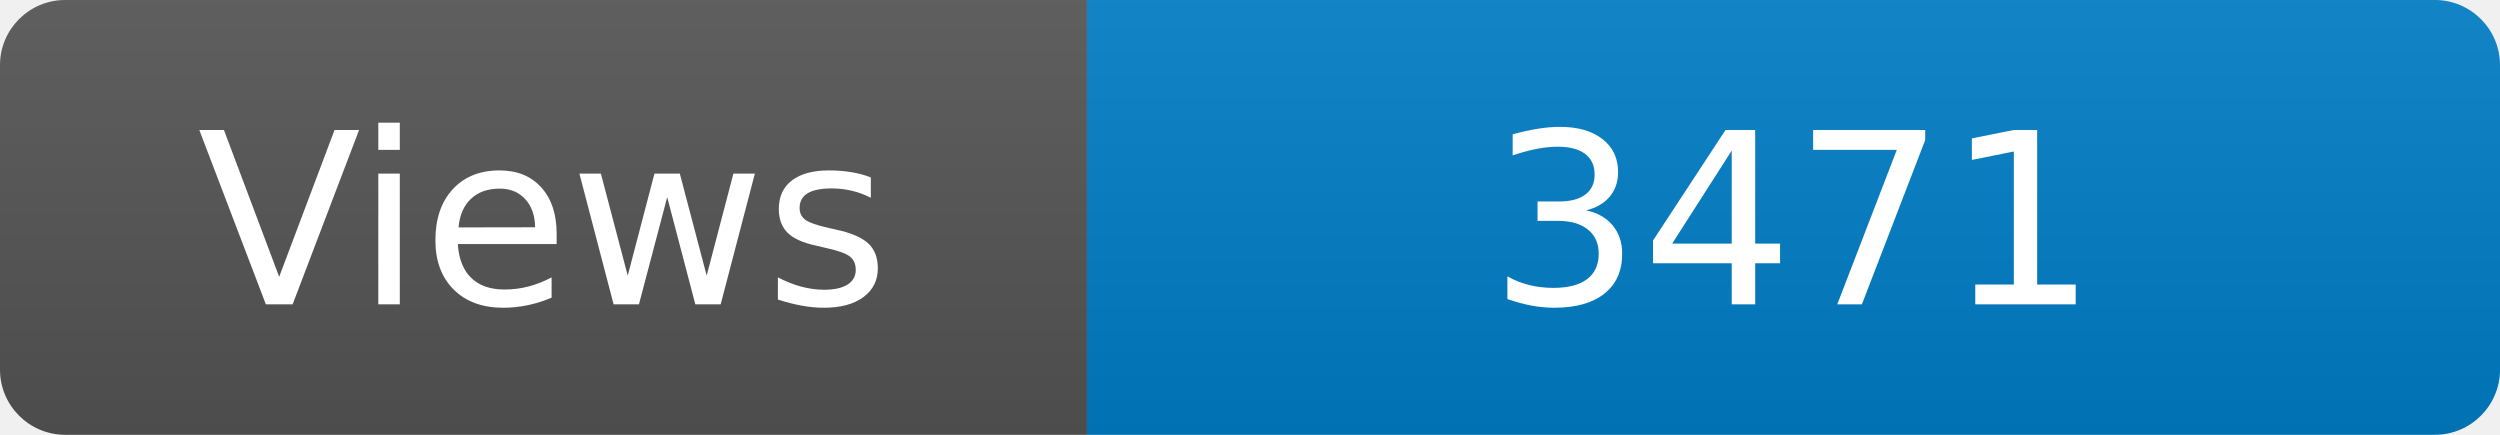
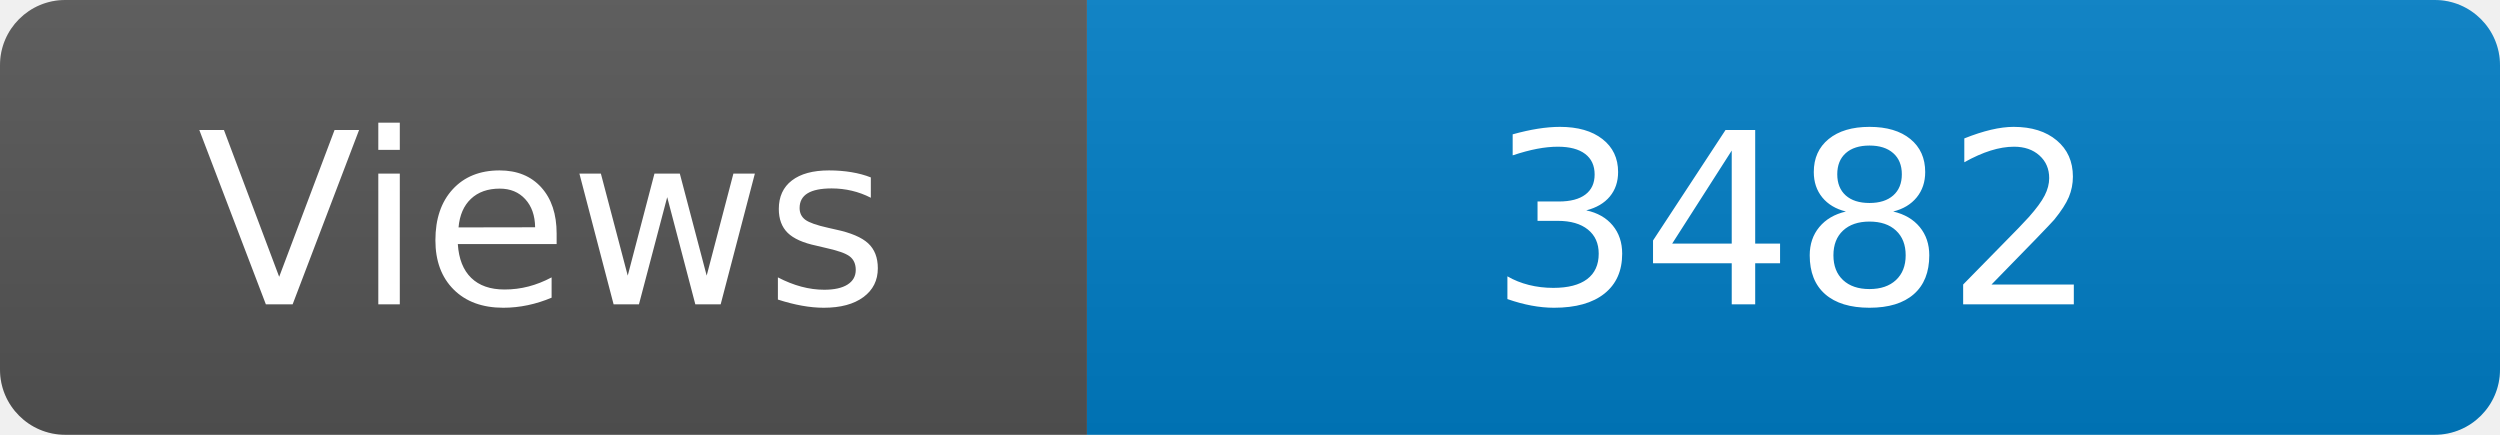
<svg xmlns="http://www.w3.org/2000/svg" width="115" height="20" role="img" aria-label="Maintained?: yes">
  <linearGradient id="s" x2="0" y2="100%">
    <stop offset="0" stop-color="#bbb" stop-opacity=".1" />
    <stop offset="1" stop-opacity=".1" />
  </linearGradient>
  <clipPath id="r">
    <rect width="115" height="20" rx="3" fill="#fff" />
  </clipPath>
  <g clip-path="url(#r)">
    <rect width="50" height="20" fill="#555" />
    <rect x="50" width="160" height="20" fill="#007ec6" />
    <rect width="115" height="20" fill="url(#s)" />
  </g>
  <g fill="#fff" text-anchor="middle" font-family="Verdana,Geneva,DejaVu Sans,sans-serif" font-size="110">
    <text x="250" y="140" transform="scale(.1)" fill="#fff">Views</text>
-     <text x="825" y="140" transform="scale(.1)" fill="#fff">3471</text>
+     <text x="825" y="140" transform="scale(.1)" fill="#fff">3482</text>
  </g>
</svg>
